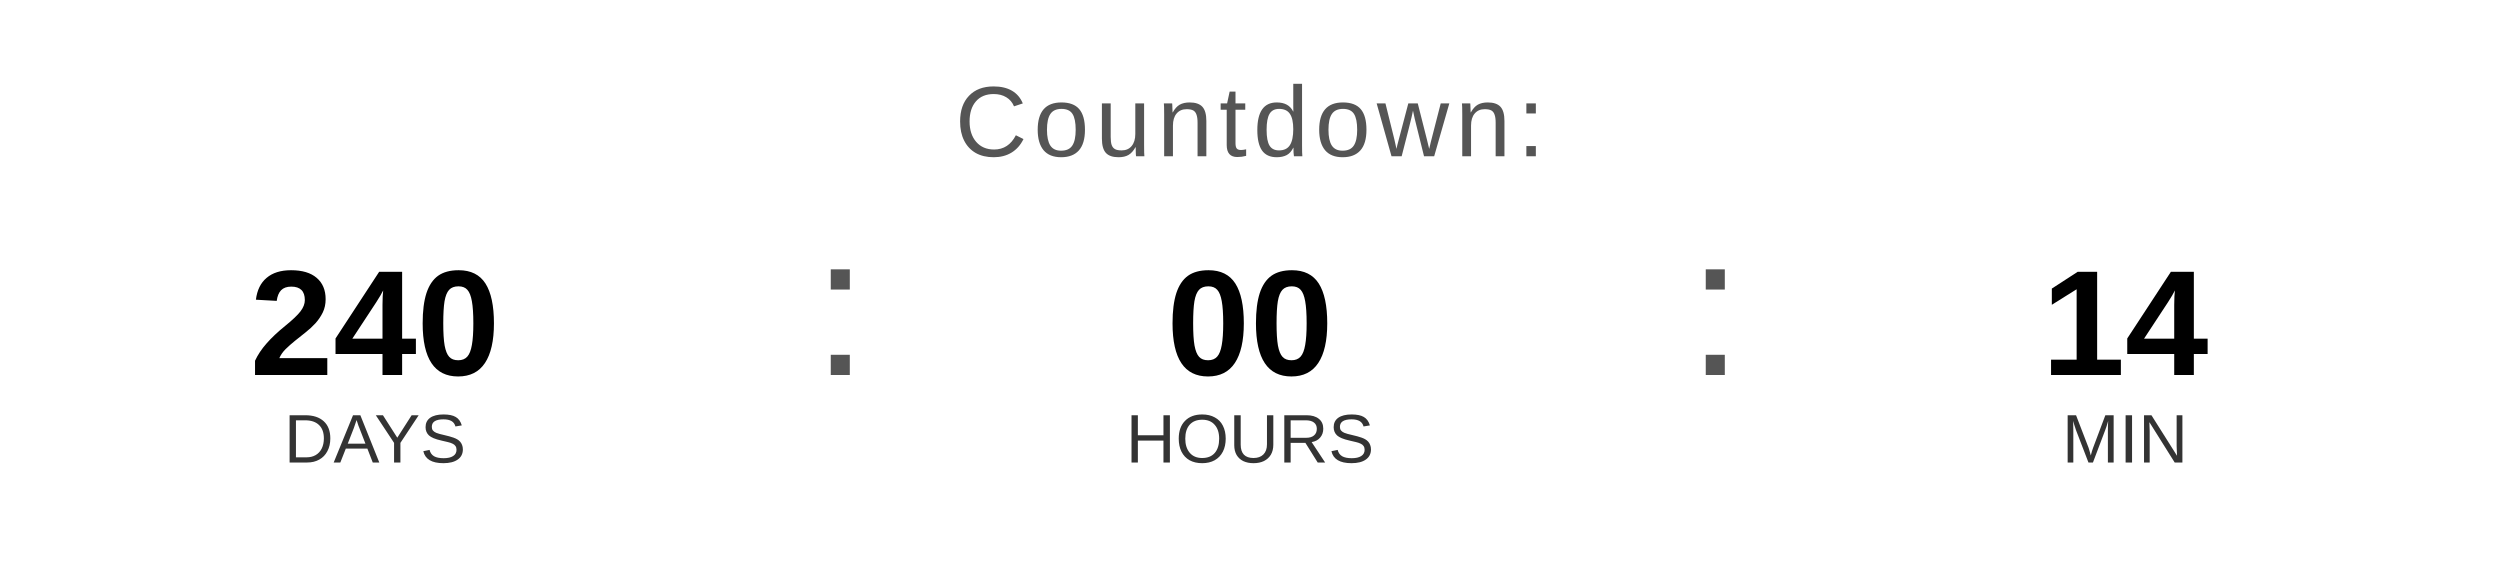
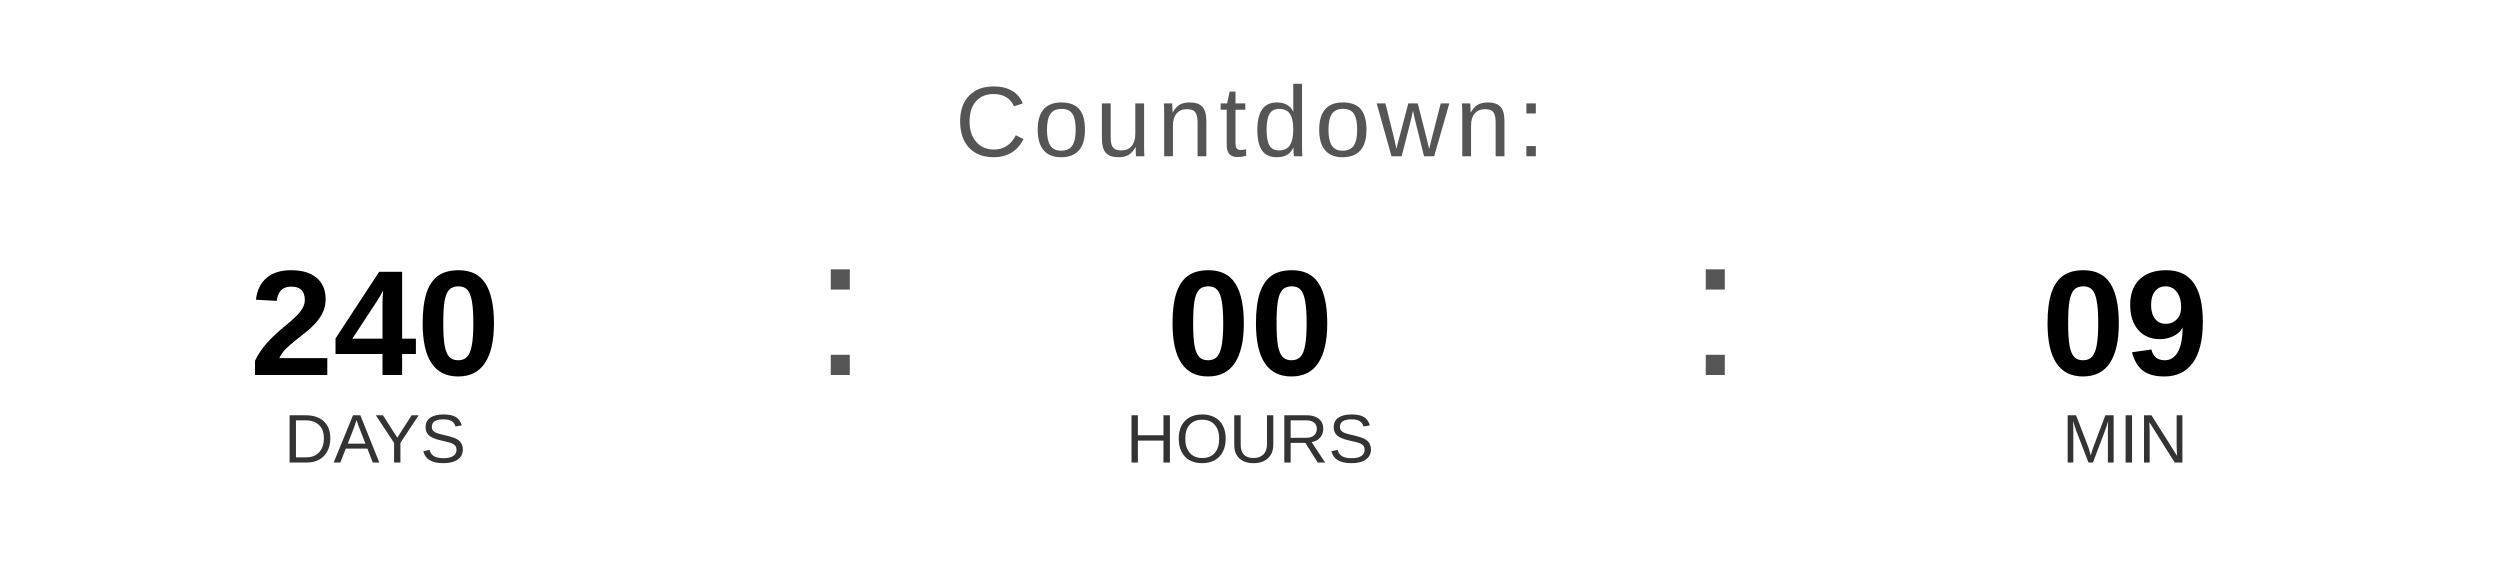
<svg xmlns="http://www.w3.org/2000/svg" width="400" height="90" viewBox="0 0 400 90">
  <text x="200" y="25" font-family="Arial, Helvetica, sans-serif" font-size="16" fill="#555555" text-anchor="middle" letter-spacing="1">
    Countdown:
  </text>
  <text x="60" y="60" font-family="Arial, Helvetica, sans-serif" font-size="24" font-weight="bold" fill="#000000" text-anchor="middle">240</text>
  <text x="60" y="74" font-family="Arial, Helvetica, sans-serif" font-size="11" fill="#333333" text-anchor="middle">DAYS</text>
  <text x="130" y="60" font-family="Arial, sans-serif" font-size="32" fill="#555555">:</text>
  <text x="200" y="60" font-family="Arial, Helvetica, sans-serif" font-size="24" font-weight="bold" fill="#000000" text-anchor="middle">00</text>
  <text x="200" y="74" font-family="Arial, Helvetica, sans-serif" font-size="11" fill="#333333" text-anchor="middle">HOURS</text>
  <text x="270" y="60" font-family="Arial, sans-serif" font-size="32" fill="#555555">:</text>
-   <text x="340" y="60" font-family="Arial, Helvetica, sans-serif" font-size="24" font-weight="bold" fill="#000000" text-anchor="middle">14</text>
+   <text x="340" y="60" font-family="Arial, Helvetica, sans-serif" font-size="24" font-weight="bold" fill="#000000" text-anchor="middle">09</text>
  <text x="340" y="74" font-family="Arial, Helvetica, sans-serif" font-size="11" fill="#333333" text-anchor="middle">MIN</text>
</svg>
